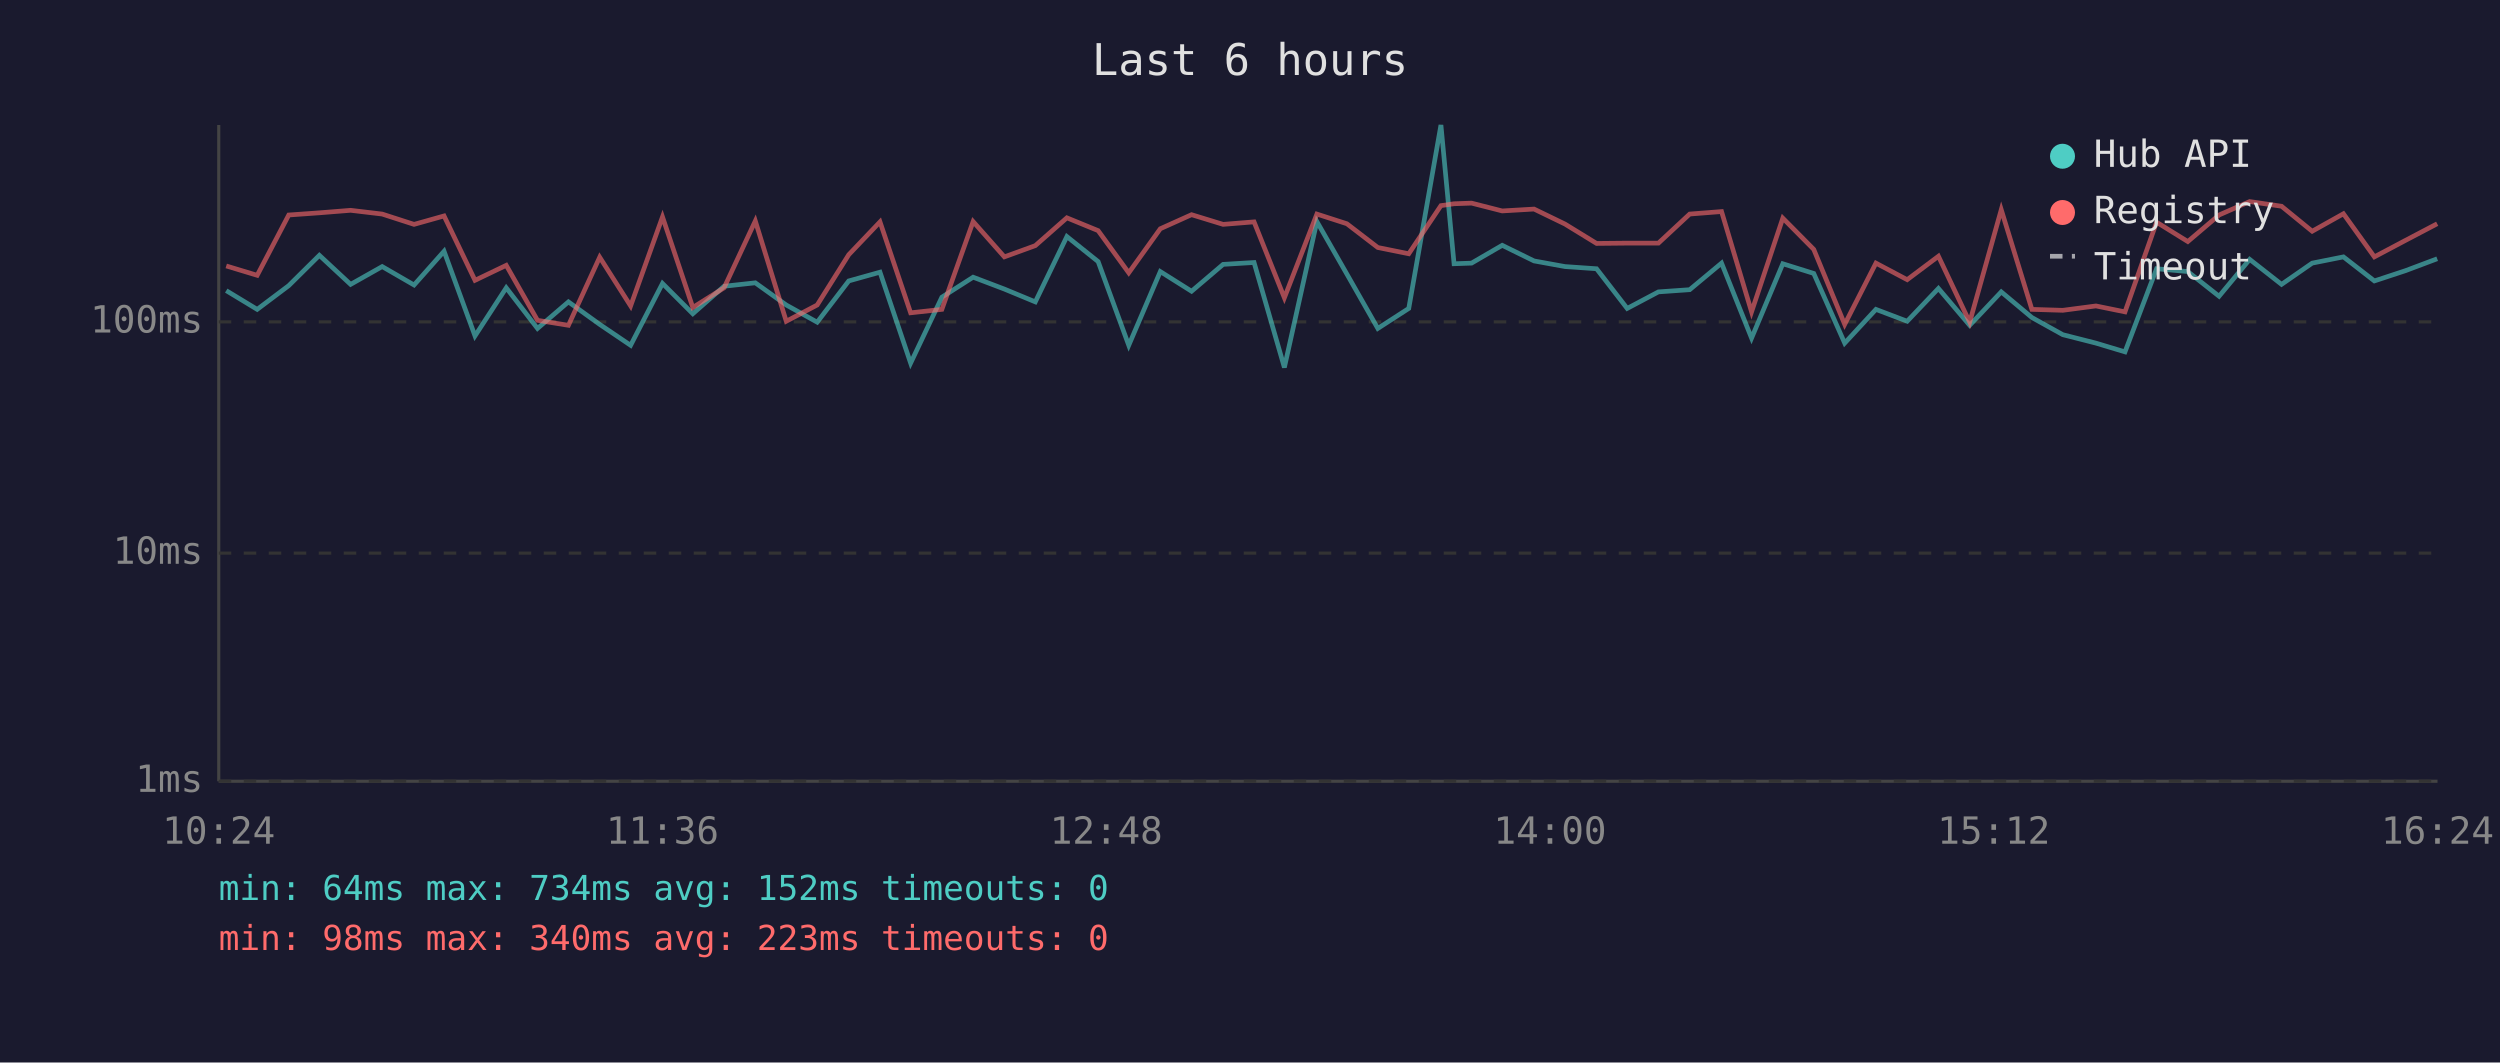
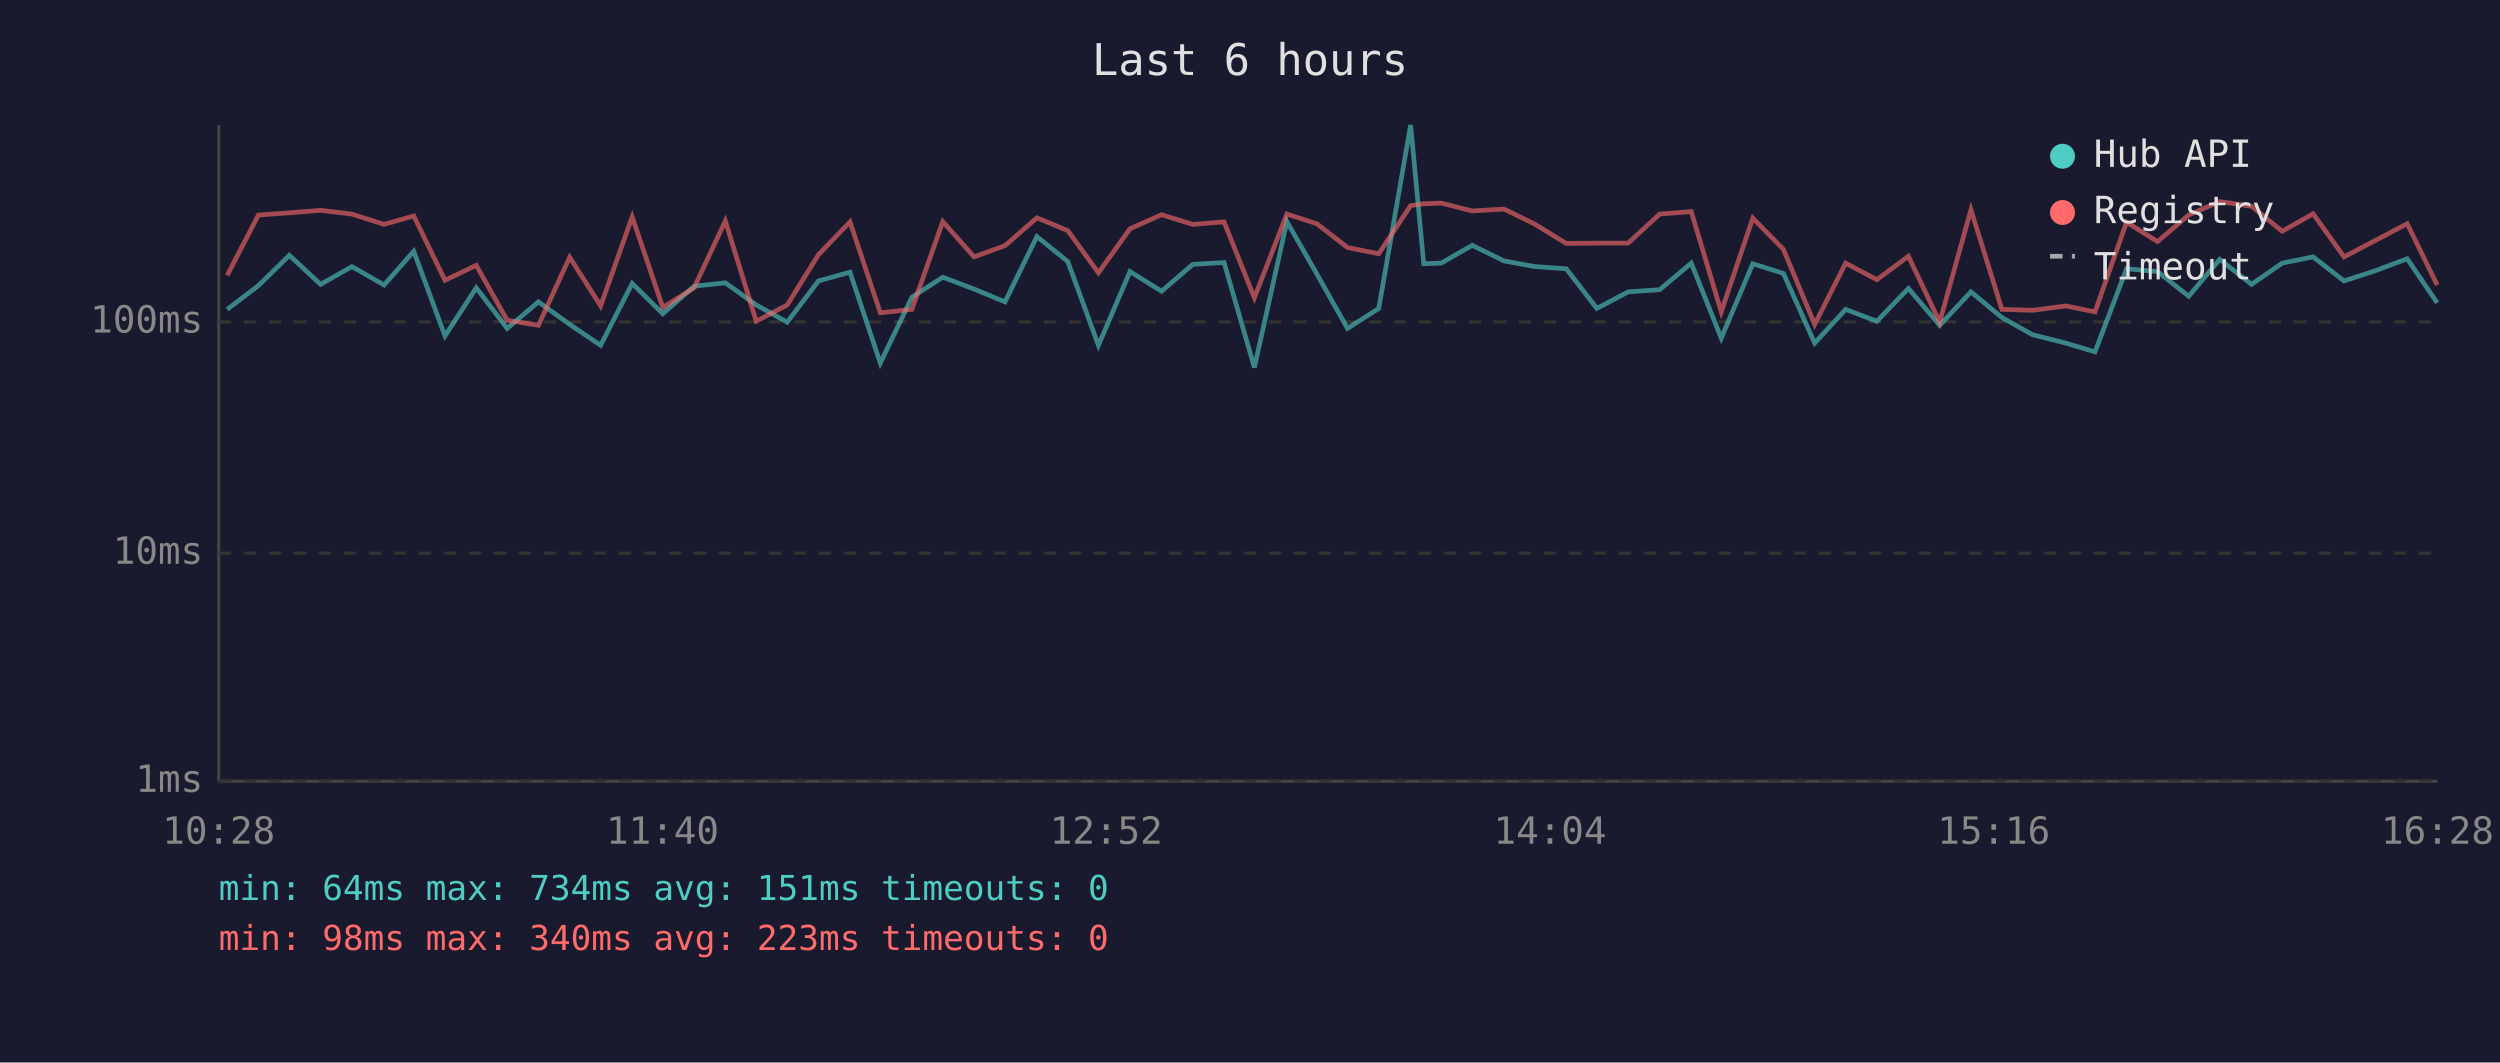
<svg xmlns="http://www.w3.org/2000/svg" viewBox="0 0 800 340" font-family="monospace" font-size="12">
  <rect width="800" height="340" fill="#1a1a2e" />
  <text x="400" y="24" fill="#e0e0e0" font-size="14" text-anchor="middle">Last 6 hours</text>
  <line x1="70" y1="40" x2="70" y2="250" stroke="#444" stroke-width="1" />
  <line x1="70" y1="250" x2="780" y2="250" stroke="#444" stroke-width="1" />
  <line x1="70" y1="250" x2="780" y2="250" stroke="#333" stroke-width="1" stroke-dasharray="4" />
  <text x="65" y="250" fill="#888" text-anchor="end" dominant-baseline="middle">1ms</text>
  <line x1="70" y1="177" x2="780" y2="177" stroke="#333" stroke-width="1" stroke-dasharray="4" />
  <text x="65" y="177" fill="#888" text-anchor="end" dominant-baseline="middle">10ms</text>
  <line x1="70" y1="103" x2="780" y2="103" stroke="#333" stroke-width="1" stroke-dasharray="4" />
  <text x="65" y="103" fill="#888" text-anchor="end" dominant-baseline="middle">100ms</text>
-   <text x="70" y="270" fill="#888" text-anchor="middle">10:24</text>
-   <text x="212" y="270" fill="#888" text-anchor="middle">11:36</text>
-   <text x="354" y="270" fill="#888" text-anchor="middle">12:48</text>
-   <text x="496" y="270" fill="#888" text-anchor="middle">14:00</text>
-   <text x="638" y="270" fill="#888" text-anchor="middle">15:12</text>
-   <text x="780" y="270" fill="#888" text-anchor="middle">16:24</text>
-   <polyline points="72.4,93.0 82.3,99.0 92.4,91.4 102.2,81.7 112.2,91.0 122.3,85.3 132.5,91.2 142.1,80.4 152.0,107.5 162.0,92.1 172.0,105.1 181.9,96.6 191.9,103.8 201.8,110.5 212.0,90.7 221.7,100.4 231.7,91.6 241.7,90.5 251.6,97.6 261.5,103.1 271.6,89.9 281.6,87.1 291.4,116.2 301.4,95.1 311.4,88.7 321.4,92.5 331.3,96.6 341.4,75.7 351.4,83.7 361.2,110.5 371.3,86.9 381.3,93.2 391.4,84.6 401.3,84.0 411.0,117.6 421.4,70.9 431.0,87.7 440.9,105.1 450.8,98.7 461.1,40.0 465.3,84.4 470.9,84.2 480.7,78.5 490.9,83.5 500.8,85.3 510.9,86.0 520.7,98.7 530.7,93.4 540.7,92.7 550.9,84.2 560.5,108.2 570.5,84.4 580.4,87.5 590.3,109.8 600.3,99.0 610.3,102.8 620.3,92.3 630.3,104.1 640.4,93.4 650.2,101.6 660.1,107.1 670.7,109.8 680.0,112.6 690.1,86.0 700.1,86.9 710.1,94.8 719.9,83.0 730.1,91.0 739.9,84.2 749.9,82.2 759.8,89.9 769.8,86.6 779.9,82.8" fill="none" stroke="#4ecdc4" stroke-width="1.5" opacity="0.6" />
-   <polyline points="72.4,85.1 82.3,88.1 92.4,68.8 102.2,68.1 112.2,67.3 122.3,68.5 132.5,71.8 142.1,69.1 152.0,89.7 162.0,84.9 172.0,102.5 181.9,104.1 191.9,82.3 201.8,97.9 212.0,69.4 221.7,98.4 231.7,92.1 241.7,70.7 251.6,102.8 261.5,97.6 271.6,81.5 281.6,71.0 291.4,100.1 301.4,99.0 311.4,70.9 321.4,82.2 331.3,78.6 341.4,69.7 351.4,73.8 361.2,87.3 371.3,73.2 381.3,68.7 391.4,71.8 401.3,71.0 411.0,95.3 421.4,68.5 431.0,71.6 440.9,79.2 450.8,81.2 461.1,65.8 465.3,65.2 470.9,65.0 480.7,67.5 490.9,66.9 500.8,71.7 510.9,77.9 520.7,77.8 530.7,77.8 540.7,68.5 550.9,67.7 560.5,99.8 570.5,69.8 580.4,79.8 590.3,103.8 600.3,84.2 610.3,89.5 620.3,82.0 630.3,103.1 640.4,67.1 650.2,99.0 660.1,99.3 670.7,97.9 680.0,99.8 690.1,71.1 700.1,77.3 710.1,68.8 719.9,64.5 730.1,66.0 739.9,74.0 749.9,68.4 759.8,82.2 769.8,76.9 779.9,71.6" fill="none" stroke="#ff6b6b" stroke-width="1.5" opacity="0.6" />
+   <text x="70" y="270" fill="#888" text-anchor="middle">10:28</text>
+   <text x="212" y="270" fill="#888" text-anchor="middle">11:40</text>
+   <text x="354" y="270" fill="#888" text-anchor="middle">12:52</text>
+   <text x="496" y="270" fill="#888" text-anchor="middle">14:04</text>
+   <text x="638" y="270" fill="#888" text-anchor="middle">15:16</text>
+   <text x="780" y="270" fill="#888" text-anchor="middle">16:28</text>
+   <polyline points="72.7,99.0 82.7,91.4 92.6,81.7 102.6,91.0 112.6,85.3 122.9,91.2 132.4,80.4 142.4,107.5 152.4,92.1 162.3,105.1 172.3,96.6 182.3,103.8 192.2,110.5 202.3,90.7 212.1,100.4 222.1,91.6 232.1,90.5 242.0,97.6 251.9,103.1 261.9,89.9 272.0,87.1 281.7,116.2 291.8,95.1 301.7,88.7 311.7,92.5 321.6,96.6 331.8,75.7 341.7,83.7 351.5,110.5 361.6,86.9 371.7,93.2 381.7,84.6 391.7,84.0 401.4,117.6 411.8,70.9 421.4,87.7 431.2,105.1 441.2,98.7 451.4,40.0 455.6,84.4 461.2,84.2 471.1,78.5 481.3,83.5 491.1,85.3 501.2,86.0 511.0,98.7 521.0,93.4 531.1,92.7 541.2,84.2 550.8,108.2 560.9,84.4 570.7,87.5 580.7,109.8 590.6,99.0 600.6,102.8 610.7,92.3 620.7,104.1 630.7,93.4 640.6,101.6 650.4,107.1 661.1,109.8 670.4,112.6 680.5,86.0 690.4,86.9 700.4,94.8 710.3,83.0 720.5,91.0 730.3,84.2 740.2,82.2 750.1,89.9 760.2,86.6 770.3,82.8 779.9,96.9" fill="none" stroke="#4ecdc4" stroke-width="1.5" opacity="0.6" />
+   <polyline points="72.7,88.1 82.7,68.8 92.6,68.1 102.6,67.3 112.6,68.5 122.9,71.8 132.4,69.1 142.4,89.7 152.4,84.9 162.3,102.5 172.3,104.1 182.3,82.3 192.2,97.9 202.3,69.4 212.1,98.4 222.1,92.1 232.1,70.7 242.0,102.8 251.9,97.6 261.9,81.5 272.0,71.0 281.7,100.1 291.8,99.0 301.7,70.9 311.7,82.2 321.6,78.6 331.8,69.7 341.7,73.8 351.5,87.3 361.6,73.2 371.7,68.7 381.7,71.8 391.7,71.0 401.4,95.3 411.8,68.5 421.4,71.6 431.2,79.2 441.2,81.2 451.4,65.8 455.6,65.2 461.2,65.0 471.1,67.5 481.3,66.9 491.1,71.7 501.2,77.9 511.0,77.8 521.0,77.8 531.1,68.5 541.2,67.7 550.8,99.8 560.9,69.8 570.7,79.8 580.7,103.8 590.6,84.2 600.6,89.5 610.7,82.0 620.7,103.1 630.7,67.1 640.6,99.0 650.4,99.3 661.1,97.9 670.4,99.8 680.5,71.1 690.4,77.3 700.4,68.8 710.3,64.5 720.5,66.0 730.3,74.0 740.2,68.4 750.1,82.2 760.2,76.9 770.3,71.6 779.9,91.2" fill="none" stroke="#ff6b6b" stroke-width="1.5" opacity="0.6" />
  <circle cx="660" cy="50" r="4" fill="#4ecdc4" />
  <text x="670" y="50" fill="#e0e0e0" dominant-baseline="middle">Hub API</text>
  <circle cx="660" cy="68" r="4" fill="#ff6b6b" />
  <text x="670" y="68" fill="#e0e0e0" dominant-baseline="middle">Registry</text>
  <line x1="656" y1="82" x2="664" y2="82" stroke="#e0e0e0" stroke-width="1.5" stroke-dasharray="4,3" opacity="0.7" />
  <text x="670" y="86" fill="#e0e0e0" dominant-baseline="middle">Timeout</text>
-   <text x="70" y="288" fill="#4ecdc4" font-size="11">min: 64ms  max: 734ms  avg: 152ms  timeouts: 0</text>
+   <text x="70" y="288" fill="#4ecdc4" font-size="11">min: 64ms  max: 734ms  avg: 151ms  timeouts: 0</text>
  <text x="70" y="304" fill="#ff6b6b" font-size="11">min: 98ms  max: 340ms  avg: 223ms  timeouts: 0</text>
</svg>
